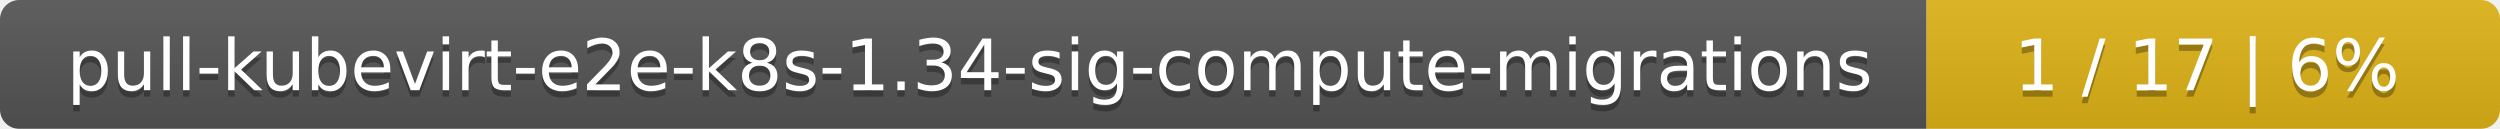
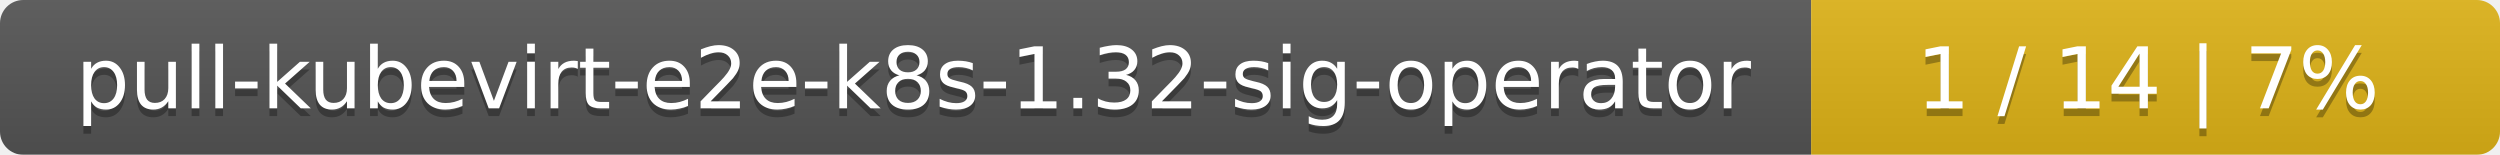
- <svg xmlns="http://www.w3.org/2000/svg" width="388" height="20">
+ <svg xmlns="http://www.w3.org/2000/svg" width="323" height="20">
  <linearGradient id="smooth" x2="0" y2="100%">
    <stop offset="0" stop-color="#bbb" stop-opacity=".1" />
    <stop offset="1" stop-opacity=".1" />
  </linearGradient>
  <mask id="round">
-     <rect width="388" height="20" rx="3" fill="#fff" />
+     <rect width="323" height="20" rx="3" fill="#fff" />
  </mask>
  <g mask="url(#round)">
-     <rect width="299" height="20" fill="#555" />
-     <rect x="299" width="89" height="20" fill="#dfb317" />
-     <rect width="388" height="20" fill="url(#smooth)" />
+     <rect width="234" height="20" fill="#555" />
+     <rect x="234" width="89" height="20" fill="#dfb317" />
+     <rect width="323" height="20" fill="url(#smooth)" />
  </g>
  <g fill="#fff" text-anchor="middle" font-family="DejaVu Sans,Verdana,Geneva,sans-serif" font-size="11">
-     <text x="150.5" y="15" fill="#010101" fill-opacity=".3">pull-kubevirt-e2e-k8s-1.34-sig-compute-migrations</text>
-     <text x="150.5" y="14">pull-kubevirt-e2e-k8s-1.34-sig-compute-migrations</text>
-     <text x="342.5" y="15" fill="#010101" fill-opacity=".3">1 / 17    |    6%</text>
-     <text x="342.5" y="14">1 / 17    |    6%</text>
+     <text x="118" y="15" fill="#010101" fill-opacity=".3">pull-kubevirt-e2e-k8s-1.32-sig-operator</text>
+     <text x="118" y="14">pull-kubevirt-e2e-k8s-1.32-sig-operator</text>
+     <text x="277.5" y="15" fill="#010101" fill-opacity=".3">1 / 14    |    7%</text>
+     <text x="277.5" y="14">1 / 14    |    7%</text>
  </g>
</svg>
